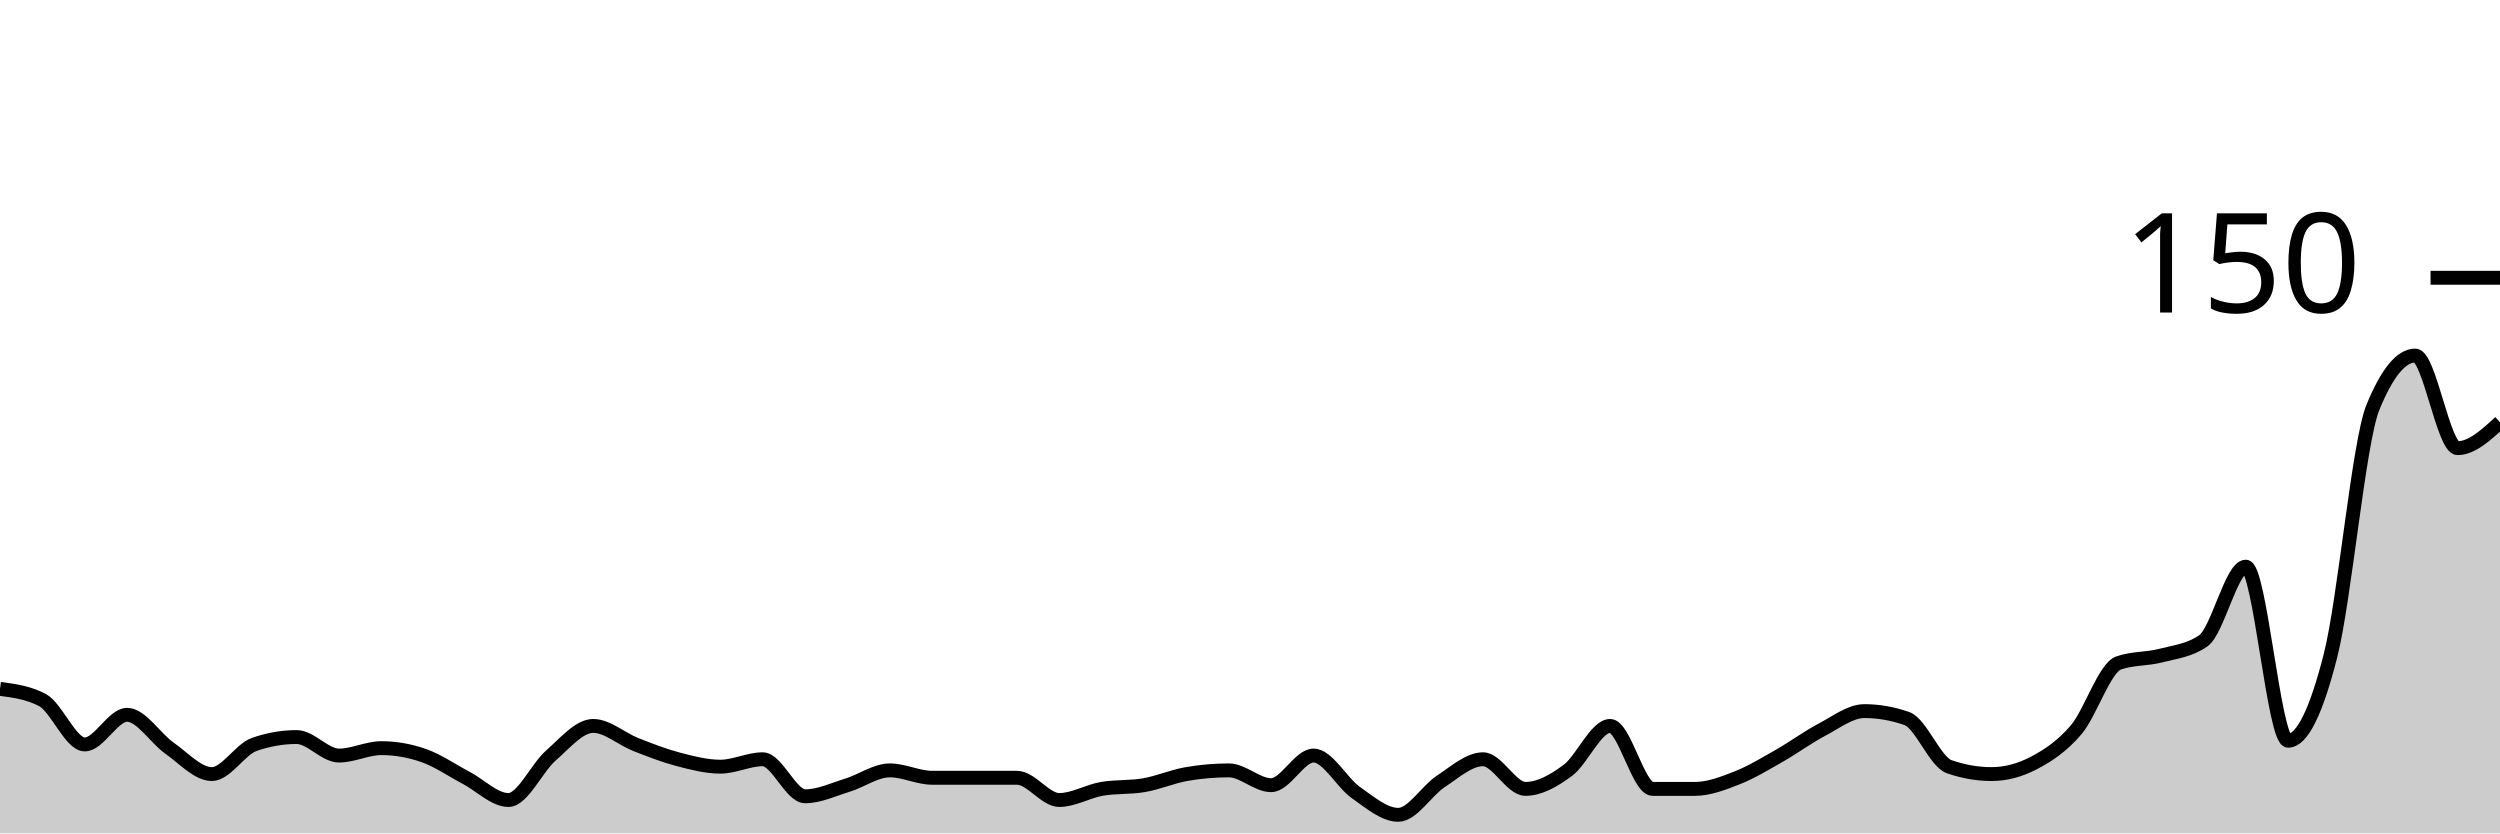
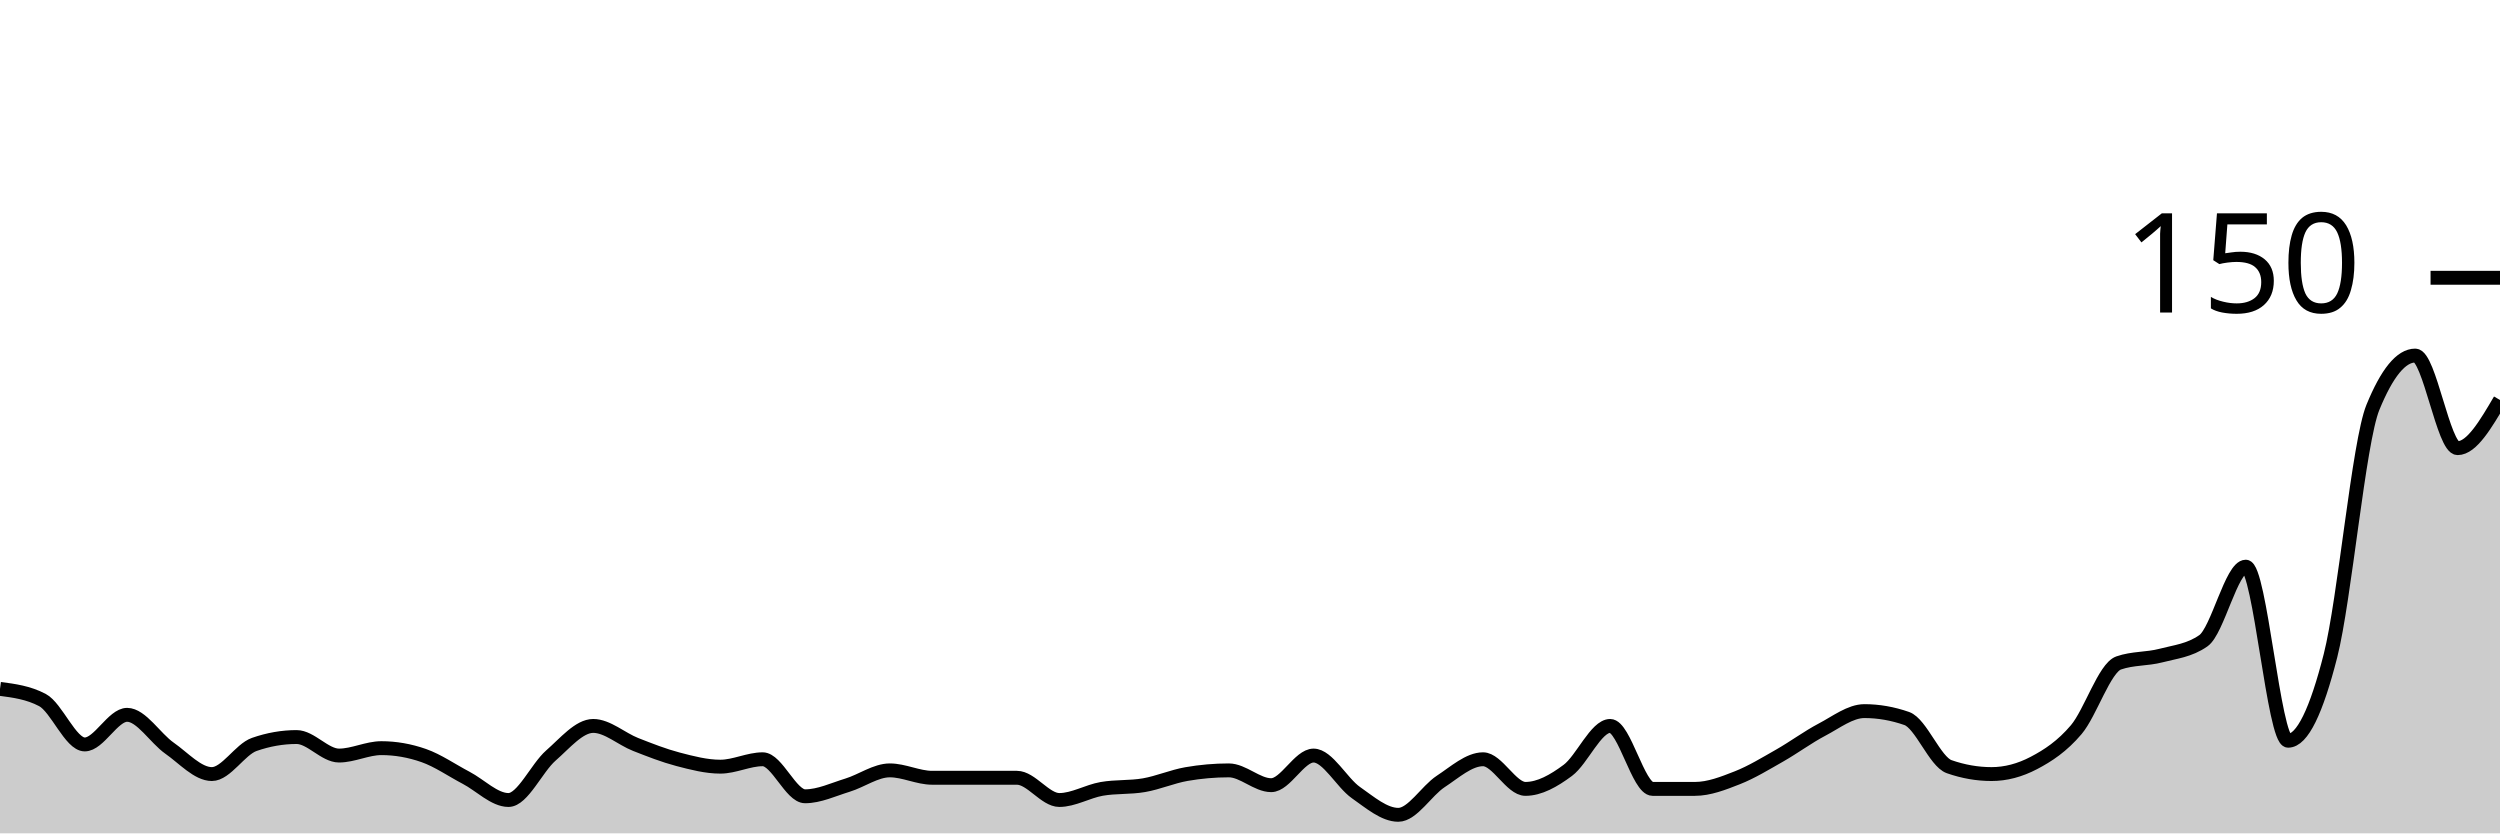
<svg xmlns="http://www.w3.org/2000/svg" viewBox="0 0 180 60">
  <g transform="translate(0,20)">
-     <path class="area" fill="rgba(0, 0, 0, 0.2)" d="M0,29.6C1.017,29.733,2.034,29.867,3.051,30.4C4.068,30.933,5.085,33.6,6.102,33.6C7.119,33.6,8.136,31.467,9.153,31.467C10.169,31.467,11.186,33.156,12.203,33.867C13.22,34.578,14.237,35.733,15.254,35.733C16.271,35.733,17.288,33.956,18.305,33.6C19.322,33.244,20.339,33.067,21.356,33.067C22.373,33.067,23.39,34.4,24.407,34.4C25.424,34.4,26.441,33.867,27.458,33.867C28.475,33.867,29.492,34.044,30.508,34.4C31.525,34.756,32.542,35.467,33.559,36C34.576,36.533,35.593,37.6,36.61,37.6C37.627,37.6,38.644,35.289,39.661,34.4C40.678,33.511,41.695,32.267,42.712,32.267C43.729,32.267,44.746,33.2,45.763,33.6C46.78,34,47.797,34.4,48.814,34.667C49.831,34.933,50.847,35.2,51.864,35.2C52.881,35.2,53.898,34.667,54.915,34.667C55.932,34.667,56.949,37.333,57.966,37.333C58.983,37.333,60,36.844,61.017,36.533C62.034,36.222,63.051,35.467,64.068,35.467C65.085,35.467,66.102,36,67.119,36C68.136,36,69.153,36,70.169,36C71.186,36,72.203,36,73.22,36C74.237,36,75.254,37.6,76.271,37.6C77.288,37.6,78.305,36.978,79.322,36.8C80.339,36.622,81.356,36.711,82.373,36.533C83.39,36.356,84.407,35.911,85.424,35.733C86.441,35.556,87.458,35.467,88.475,35.467C89.492,35.467,90.508,36.533,91.525,36.533C92.542,36.533,93.559,34.4,94.576,34.4C95.593,34.4,96.61,36.356,97.627,37.067C98.644,37.778,99.661,38.667,100.678,38.667C101.695,38.667,102.712,36.933,103.729,36.267C104.746,35.6,105.763,34.667,106.78,34.667C107.797,34.667,108.814,36.8,109.831,36.8C110.847,36.8,111.864,36.222,112.881,35.467C113.898,34.711,114.915,32.267,115.932,32.267C116.949,32.267,117.966,36.8,118.983,36.8C120,36.8,121.017,36.8,122.034,36.8C123.051,36.8,124.068,36.4,125.085,36C126.102,35.6,127.119,34.978,128.136,34.4C129.153,33.822,130.169,33.067,131.186,32.533C132.203,32,133.22,31.2,134.237,31.2C135.254,31.2,136.271,31.378,137.288,31.733C138.305,32.089,139.322,34.844,140.339,35.2C141.356,35.556,142.373,35.733,143.39,35.733C144.407,35.733,145.424,35.467,146.441,34.933C147.458,34.4,148.475,33.733,149.492,32.533C150.508,31.333,151.525,28.089,152.542,27.733C153.559,27.378,154.576,27.467,155.593,27.2C156.61,26.933,157.627,26.844,158.644,26.133C159.661,25.422,160.678,20.8,161.695,20.8C162.712,20.8,163.729,33.333,164.746,33.333C165.763,33.333,166.78,31.2,167.797,27.2C168.814,23.2,169.831,11.822,170.847,9.333C171.864,6.844,172.881,5.6,173.898,5.6C174.915,5.6,175.932,12.267,176.949,12.267C177.966,12.267,178.983,11.333,180,10.4L180,40C178.983,40,177.966,40,176.949,40C175.932,40,174.915,40,173.898,40C172.881,40,171.864,40,170.847,40C169.831,40,168.814,40,167.797,40C166.78,40,165.763,40,164.746,40C163.729,40,162.712,40,161.695,40C160.678,40,159.661,40,158.644,40C157.627,40,156.61,40,155.593,40C154.576,40,153.559,40,152.542,40C151.525,40,150.508,40,149.492,40C148.475,40,147.458,40,146.441,40C145.424,40,144.407,40,143.39,40C142.373,40,141.356,40,140.339,40C139.322,40,138.305,40,137.288,40C136.271,40,135.254,40,134.237,40C133.22,40,132.203,40,131.186,40C130.169,40,129.153,40,128.136,40C127.119,40,126.102,40,125.085,40C124.068,40,123.051,40,122.034,40C121.017,40,120,40,118.983,40C117.966,40,116.949,40,115.932,40C114.915,40,113.898,40,112.881,40C111.864,40,110.847,40,109.831,40C108.814,40,107.797,40,106.78,40C105.763,40,104.746,40,103.729,40C102.712,40,101.695,40,100.678,40C99.661,40,98.644,40,97.627,40C96.61,40,95.593,40,94.576,40C93.559,40,92.542,40,91.525,40C90.508,40,89.492,40,88.475,40C87.458,40,86.441,40,85.424,40C84.407,40,83.39,40,82.373,40C81.356,40,80.339,40,79.322,40C78.305,40,77.288,40,76.271,40C75.254,40,74.237,40,73.22,40C72.203,40,71.186,40,70.169,40C69.153,40,68.136,40,67.119,40C66.102,40,65.085,40,64.068,40C63.051,40,62.034,40,61.017,40C60,40,58.983,40,57.966,40C56.949,40,55.932,40,54.915,40C53.898,40,52.881,40,51.864,40C50.847,40,49.831,40,48.814,40C47.797,40,46.78,40,45.763,40C44.746,40,43.729,40,42.712,40C41.695,40,40.678,40,39.661,40C38.644,40,37.627,40,36.61,40C35.593,40,34.576,40,33.559,40C32.542,40,31.525,40,30.508,40C29.492,40,28.475,40,27.458,40C26.441,40,25.424,40,24.407,40C23.39,40,22.373,40,21.356,40C20.339,40,19.322,40,18.305,40C17.288,40,16.271,40,15.254,40C14.237,40,13.22,40,12.203,40C11.186,40,10.169,40,9.153,40C8.136,40,7.119,40,6.102,40C5.085,40,4.068,40,3.051,40C2.034,40,1.017,40,0,40Z" />
-     <path class="line" stroke="black" fill="none" d="M0,29.6C1.017,29.733,2.034,29.867,3.051,30.4C4.068,30.933,5.085,33.6,6.102,33.6C7.119,33.6,8.136,31.467,9.153,31.467C10.169,31.467,11.186,33.156,12.203,33.867C13.22,34.578,14.237,35.733,15.254,35.733C16.271,35.733,17.288,33.956,18.305,33.6C19.322,33.244,20.339,33.067,21.356,33.067C22.373,33.067,23.39,34.4,24.407,34.4C25.424,34.4,26.441,33.867,27.458,33.867C28.475,33.867,29.492,34.044,30.508,34.4C31.525,34.756,32.542,35.467,33.559,36C34.576,36.533,35.593,37.6,36.61,37.6C37.627,37.6,38.644,35.289,39.661,34.4C40.678,33.511,41.695,32.267,42.712,32.267C43.729,32.267,44.746,33.2,45.763,33.6C46.78,34,47.797,34.4,48.814,34.667C49.831,34.933,50.847,35.2,51.864,35.2C52.881,35.2,53.898,34.667,54.915,34.667C55.932,34.667,56.949,37.333,57.966,37.333C58.983,37.333,60,36.844,61.017,36.533C62.034,36.222,63.051,35.467,64.068,35.467C65.085,35.467,66.102,36,67.119,36C68.136,36,69.153,36,70.169,36C71.186,36,72.203,36,73.22,36C74.237,36,75.254,37.6,76.271,37.6C77.288,37.6,78.305,36.978,79.322,36.8C80.339,36.622,81.356,36.711,82.373,36.533C83.39,36.356,84.407,35.911,85.424,35.733C86.441,35.556,87.458,35.467,88.475,35.467C89.492,35.467,90.508,36.533,91.525,36.533C92.542,36.533,93.559,34.4,94.576,34.4C95.593,34.4,96.61,36.356,97.627,37.067C98.644,37.778,99.661,38.667,100.678,38.667C101.695,38.667,102.712,36.933,103.729,36.267C104.746,35.6,105.763,34.667,106.78,34.667C107.797,34.667,108.814,36.8,109.831,36.8C110.847,36.8,111.864,36.222,112.881,35.467C113.898,34.711,114.915,32.267,115.932,32.267C116.949,32.267,117.966,36.8,118.983,36.8C120,36.8,121.017,36.8,122.034,36.8C123.051,36.8,124.068,36.4,125.085,36C126.102,35.6,127.119,34.978,128.136,34.4C129.153,33.822,130.169,33.067,131.186,32.533C132.203,32,133.22,31.2,134.237,31.2C135.254,31.2,136.271,31.378,137.288,31.733C138.305,32.089,139.322,34.844,140.339,35.2C141.356,35.556,142.373,35.733,143.39,35.733C144.407,35.733,145.424,35.467,146.441,34.933C147.458,34.4,148.475,33.733,149.492,32.533C150.508,31.333,151.525,28.089,152.542,27.733C153.559,27.378,154.576,27.467,155.593,27.2C156.61,26.933,157.627,26.844,158.644,26.133C159.661,25.422,160.678,20.8,161.695,20.8C162.712,20.8,163.729,33.333,164.746,33.333C165.763,33.333,166.78,31.2,167.797,27.2C168.814,23.2,169.831,11.822,170.847,9.333C171.864,6.844,172.881,5.6,173.898,5.6C174.915,5.6,175.932,12.267,176.949,12.267C177.966,12.267,178.983,11.333,180,10.4" />
+     <path class="area" fill="rgba(0, 0, 0, 0.2)" d="M0,29.6C1.017,29.733,2.034,29.867,3.051,30.4C4.068,30.933,5.085,33.6,6.102,33.6C7.119,33.6,8.136,31.467,9.153,31.467C10.169,31.467,11.186,33.156,12.203,33.867C13.22,34.578,14.237,35.733,15.254,35.733C16.271,35.733,17.288,33.956,18.305,33.6C19.322,33.244,20.339,33.067,21.356,33.067C22.373,33.067,23.39,34.4,24.407,34.4C25.424,34.4,26.441,33.867,27.458,33.867C28.475,33.867,29.492,34.044,30.508,34.4C31.525,34.756,32.542,35.467,33.559,36C34.576,36.533,35.593,37.6,36.61,37.6C37.627,37.6,38.644,35.289,39.661,34.4C40.678,33.511,41.695,32.267,42.712,32.267C43.729,32.267,44.746,33.2,45.763,33.6C46.78,34,47.797,34.4,48.814,34.667C49.831,34.933,50.847,35.2,51.864,35.2C52.881,35.2,53.898,34.667,54.915,34.667C55.932,34.667,56.949,37.333,57.966,37.333C58.983,37.333,60,36.844,61.017,36.533C62.034,36.222,63.051,35.467,64.068,35.467C65.085,35.467,66.102,36,67.119,36C68.136,36,69.153,36,70.169,36C71.186,36,72.203,36,73.22,36C74.237,36,75.254,37.6,76.271,37.6C77.288,37.6,78.305,36.978,79.322,36.8C80.339,36.622,81.356,36.711,82.373,36.533C83.39,36.356,84.407,35.911,85.424,35.733C86.441,35.556,87.458,35.467,88.475,35.467C89.492,35.467,90.508,36.533,91.525,36.533C92.542,36.533,93.559,34.4,94.576,34.4C95.593,34.4,96.61,36.356,97.627,37.067C98.644,37.778,99.661,38.667,100.678,38.667C101.695,38.667,102.712,36.933,103.729,36.267C104.746,35.6,105.763,34.667,106.78,34.667C107.797,34.667,108.814,36.8,109.831,36.8C110.847,36.8,111.864,36.222,112.881,35.467C113.898,34.711,114.915,32.267,115.932,32.267C116.949,32.267,117.966,36.8,118.983,36.8C120,36.8,121.017,36.8,122.034,36.8C123.051,36.8,124.068,36.4,125.085,36C126.102,35.6,127.119,34.978,128.136,34.4C129.153,33.822,130.169,33.067,131.186,32.533C132.203,32,133.22,31.2,134.237,31.2C135.254,31.2,136.271,31.378,137.288,31.733C138.305,32.089,139.322,34.844,140.339,35.2C141.356,35.556,142.373,35.733,143.39,35.733C144.407,35.733,145.424,35.467,146.441,34.933C147.458,34.4,148.475,33.733,149.492,32.533C150.508,31.333,151.525,28.089,152.542,27.733C153.559,27.378,154.576,27.467,155.593,27.2C156.61,26.933,157.627,26.844,158.644,26.133C159.661,25.422,160.678,20.8,161.695,20.8C162.712,20.8,163.729,33.333,164.746,33.333C165.763,33.333,166.78,31.2,167.797,27.2C168.814,23.2,169.831,11.822,170.847,9.333C171.864,6.844,172.881,5.6,173.898,5.6C174.915,5.6,175.932,12.267,176.949,12.267C177.966,12.267,178.983,10.533,180,8.8L180,40C178.983,40,177.966,40,176.949,40C175.932,40,174.915,40,173.898,40C172.881,40,171.864,40,170.847,40C169.831,40,168.814,40,167.797,40C166.78,40,165.763,40,164.746,40C163.729,40,162.712,40,161.695,40C160.678,40,159.661,40,158.644,40C157.627,40,156.61,40,155.593,40C154.576,40,153.559,40,152.542,40C151.525,40,150.508,40,149.492,40C148.475,40,147.458,40,146.441,40C145.424,40,144.407,40,143.39,40C142.373,40,141.356,40,140.339,40C139.322,40,138.305,40,137.288,40C136.271,40,135.254,40,134.237,40C133.22,40,132.203,40,131.186,40C130.169,40,129.153,40,128.136,40C127.119,40,126.102,40,125.085,40C124.068,40,123.051,40,122.034,40C121.017,40,120,40,118.983,40C117.966,40,116.949,40,115.932,40C114.915,40,113.898,40,112.881,40C111.864,40,110.847,40,109.831,40C108.814,40,107.797,40,106.78,40C105.763,40,104.746,40,103.729,40C102.712,40,101.695,40,100.678,40C99.661,40,98.644,40,97.627,40C96.61,40,95.593,40,94.576,40C93.559,40,92.542,40,91.525,40C90.508,40,89.492,40,88.475,40C87.458,40,86.441,40,85.424,40C84.407,40,83.39,40,82.373,40C81.356,40,80.339,40,79.322,40C78.305,40,77.288,40,76.271,40C75.254,40,74.237,40,73.22,40C72.203,40,71.186,40,70.169,40C69.153,40,68.136,40,67.119,40C66.102,40,65.085,40,64.068,40C63.051,40,62.034,40,61.017,40C60,40,58.983,40,57.966,40C56.949,40,55.932,40,54.915,40C53.898,40,52.881,40,51.864,40C50.847,40,49.831,40,48.814,40C47.797,40,46.78,40,45.763,40C44.746,40,43.729,40,42.712,40C41.695,40,40.678,40,39.661,40C38.644,40,37.627,40,36.61,40C35.593,40,34.576,40,33.559,40C32.542,40,31.525,40,30.508,40C29.492,40,28.475,40,27.458,40C26.441,40,25.424,40,24.407,40C23.39,40,22.373,40,21.356,40C20.339,40,19.322,40,18.305,40C17.288,40,16.271,40,15.254,40C14.237,40,13.22,40,12.203,40C11.186,40,10.169,40,9.153,40C8.136,40,7.119,40,6.102,40C5.085,40,4.068,40,3.051,40C2.034,40,1.017,40,0,40Z" />
+     <path class="line" stroke="black" fill="none" d="M0,29.6C1.017,29.733,2.034,29.867,3.051,30.4C4.068,30.933,5.085,33.6,6.102,33.6C7.119,33.6,8.136,31.467,9.153,31.467C10.169,31.467,11.186,33.156,12.203,33.867C13.22,34.578,14.237,35.733,15.254,35.733C16.271,35.733,17.288,33.956,18.305,33.6C19.322,33.244,20.339,33.067,21.356,33.067C22.373,33.067,23.39,34.4,24.407,34.4C25.424,34.4,26.441,33.867,27.458,33.867C28.475,33.867,29.492,34.044,30.508,34.4C31.525,34.756,32.542,35.467,33.559,36C34.576,36.533,35.593,37.6,36.61,37.6C37.627,37.6,38.644,35.289,39.661,34.4C40.678,33.511,41.695,32.267,42.712,32.267C43.729,32.267,44.746,33.2,45.763,33.6C46.78,34,47.797,34.4,48.814,34.667C49.831,34.933,50.847,35.2,51.864,35.2C52.881,35.2,53.898,34.667,54.915,34.667C55.932,34.667,56.949,37.333,57.966,37.333C58.983,37.333,60,36.844,61.017,36.533C62.034,36.222,63.051,35.467,64.068,35.467C65.085,35.467,66.102,36,67.119,36C68.136,36,69.153,36,70.169,36C71.186,36,72.203,36,73.22,36C74.237,36,75.254,37.6,76.271,37.6C77.288,37.6,78.305,36.978,79.322,36.8C80.339,36.622,81.356,36.711,82.373,36.533C83.39,36.356,84.407,35.911,85.424,35.733C86.441,35.556,87.458,35.467,88.475,35.467C89.492,35.467,90.508,36.533,91.525,36.533C92.542,36.533,93.559,34.4,94.576,34.4C95.593,34.4,96.61,36.356,97.627,37.067C98.644,37.778,99.661,38.667,100.678,38.667C101.695,38.667,102.712,36.933,103.729,36.267C104.746,35.6,105.763,34.667,106.78,34.667C107.797,34.667,108.814,36.8,109.831,36.8C110.847,36.8,111.864,36.222,112.881,35.467C113.898,34.711,114.915,32.267,115.932,32.267C116.949,32.267,117.966,36.8,118.983,36.8C120,36.8,121.017,36.8,122.034,36.8C123.051,36.8,124.068,36.4,125.085,36C126.102,35.6,127.119,34.978,128.136,34.4C129.153,33.822,130.169,33.067,131.186,32.533C132.203,32,133.22,31.2,134.237,31.2C135.254,31.2,136.271,31.378,137.288,31.733C138.305,32.089,139.322,34.844,140.339,35.2C141.356,35.556,142.373,35.733,143.39,35.733C144.407,35.733,145.424,35.467,146.441,34.933C147.458,34.4,148.475,33.733,149.492,32.533C150.508,31.333,151.525,28.089,152.542,27.733C153.559,27.378,154.576,27.467,155.593,27.2C156.61,26.933,157.627,26.844,158.644,26.133C159.661,25.422,160.678,20.8,161.695,20.8C162.712,20.8,163.729,33.333,164.746,33.333C165.763,33.333,166.78,31.2,167.797,27.2C168.814,23.2,169.831,11.822,170.847,9.333C171.864,6.844,172.881,5.6,173.898,5.6C174.915,5.6,175.932,12.267,176.949,12.267C177.966,12.267,178.983,10.533,180,8.8" />
    <path class="axis-ceiling" stroke-width="1" stroke="black" fill="none" d="M175,0L180,0" />
    <text class="axis-ceiling-label" font-family="sans-serif" text-anchor="end" font-size="10px" x="170" y="2.5">150</text>
  </g>
</svg>
